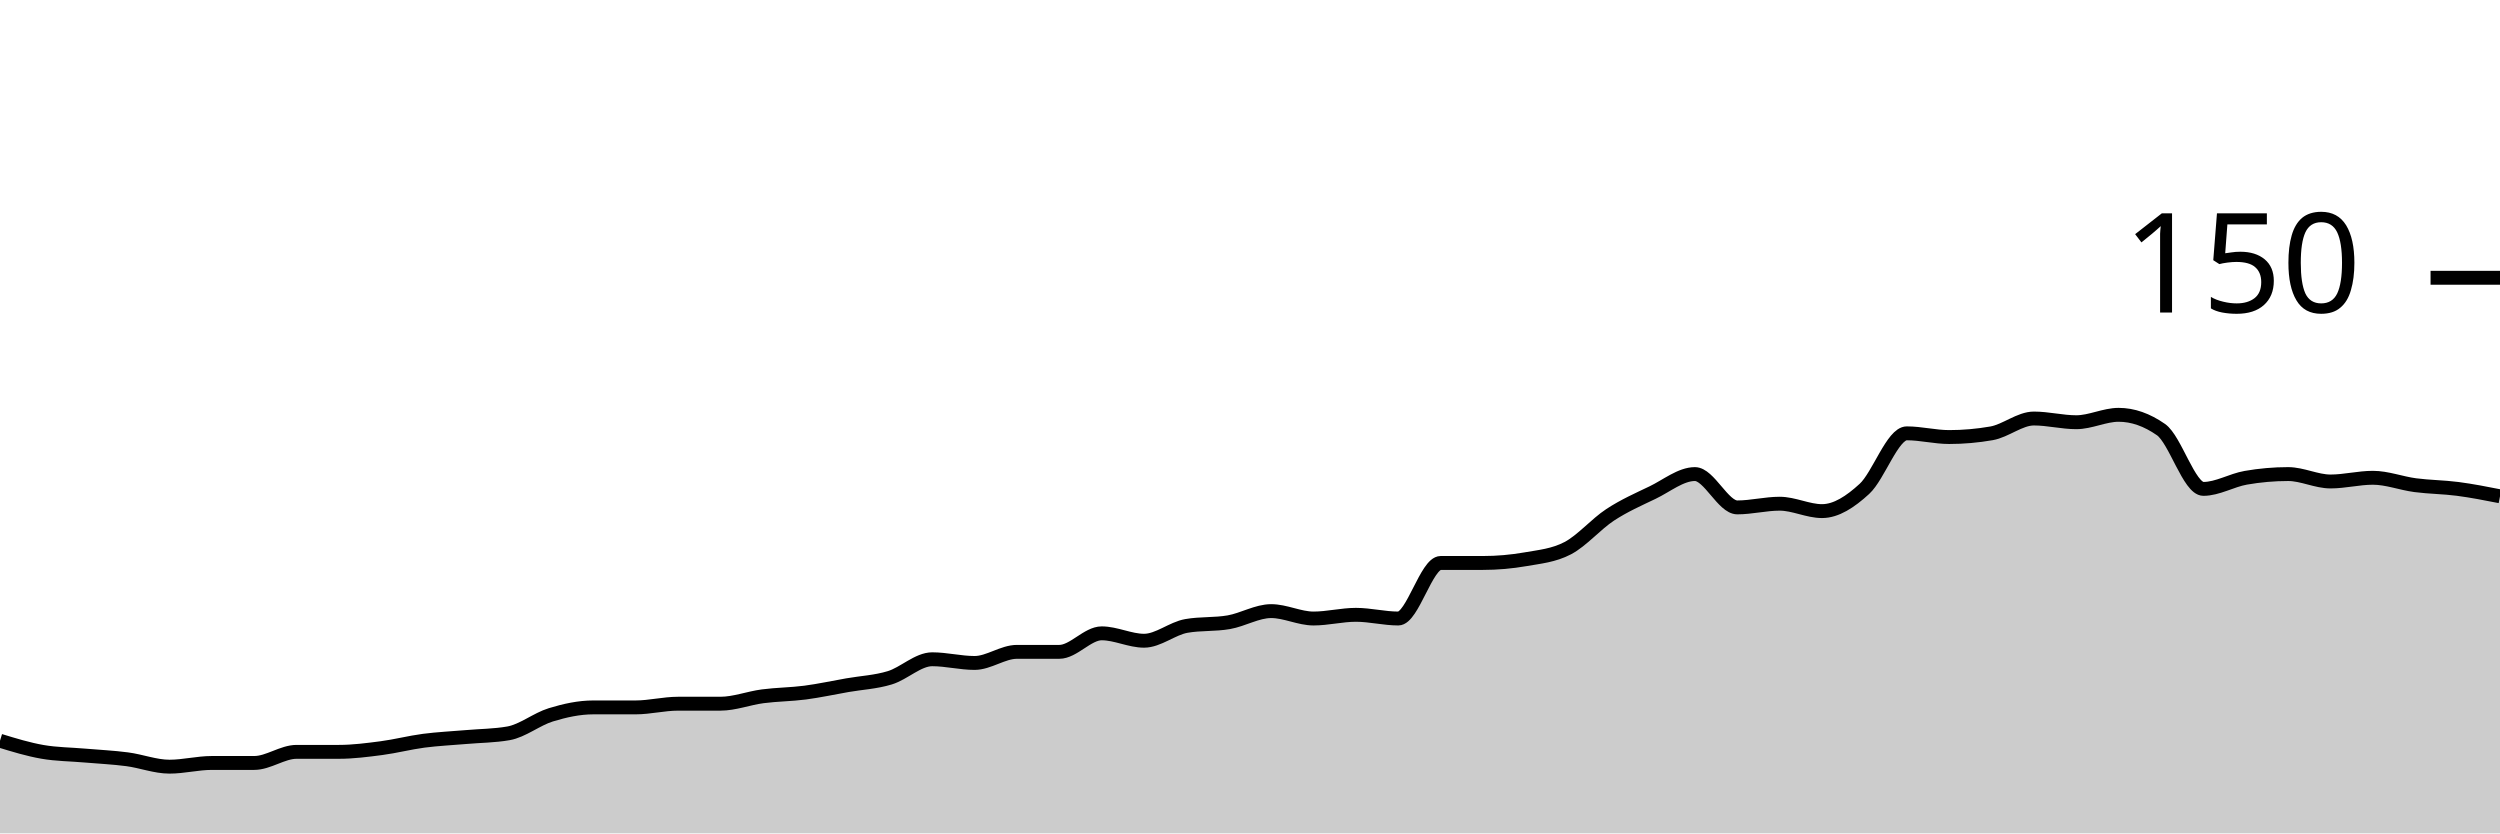
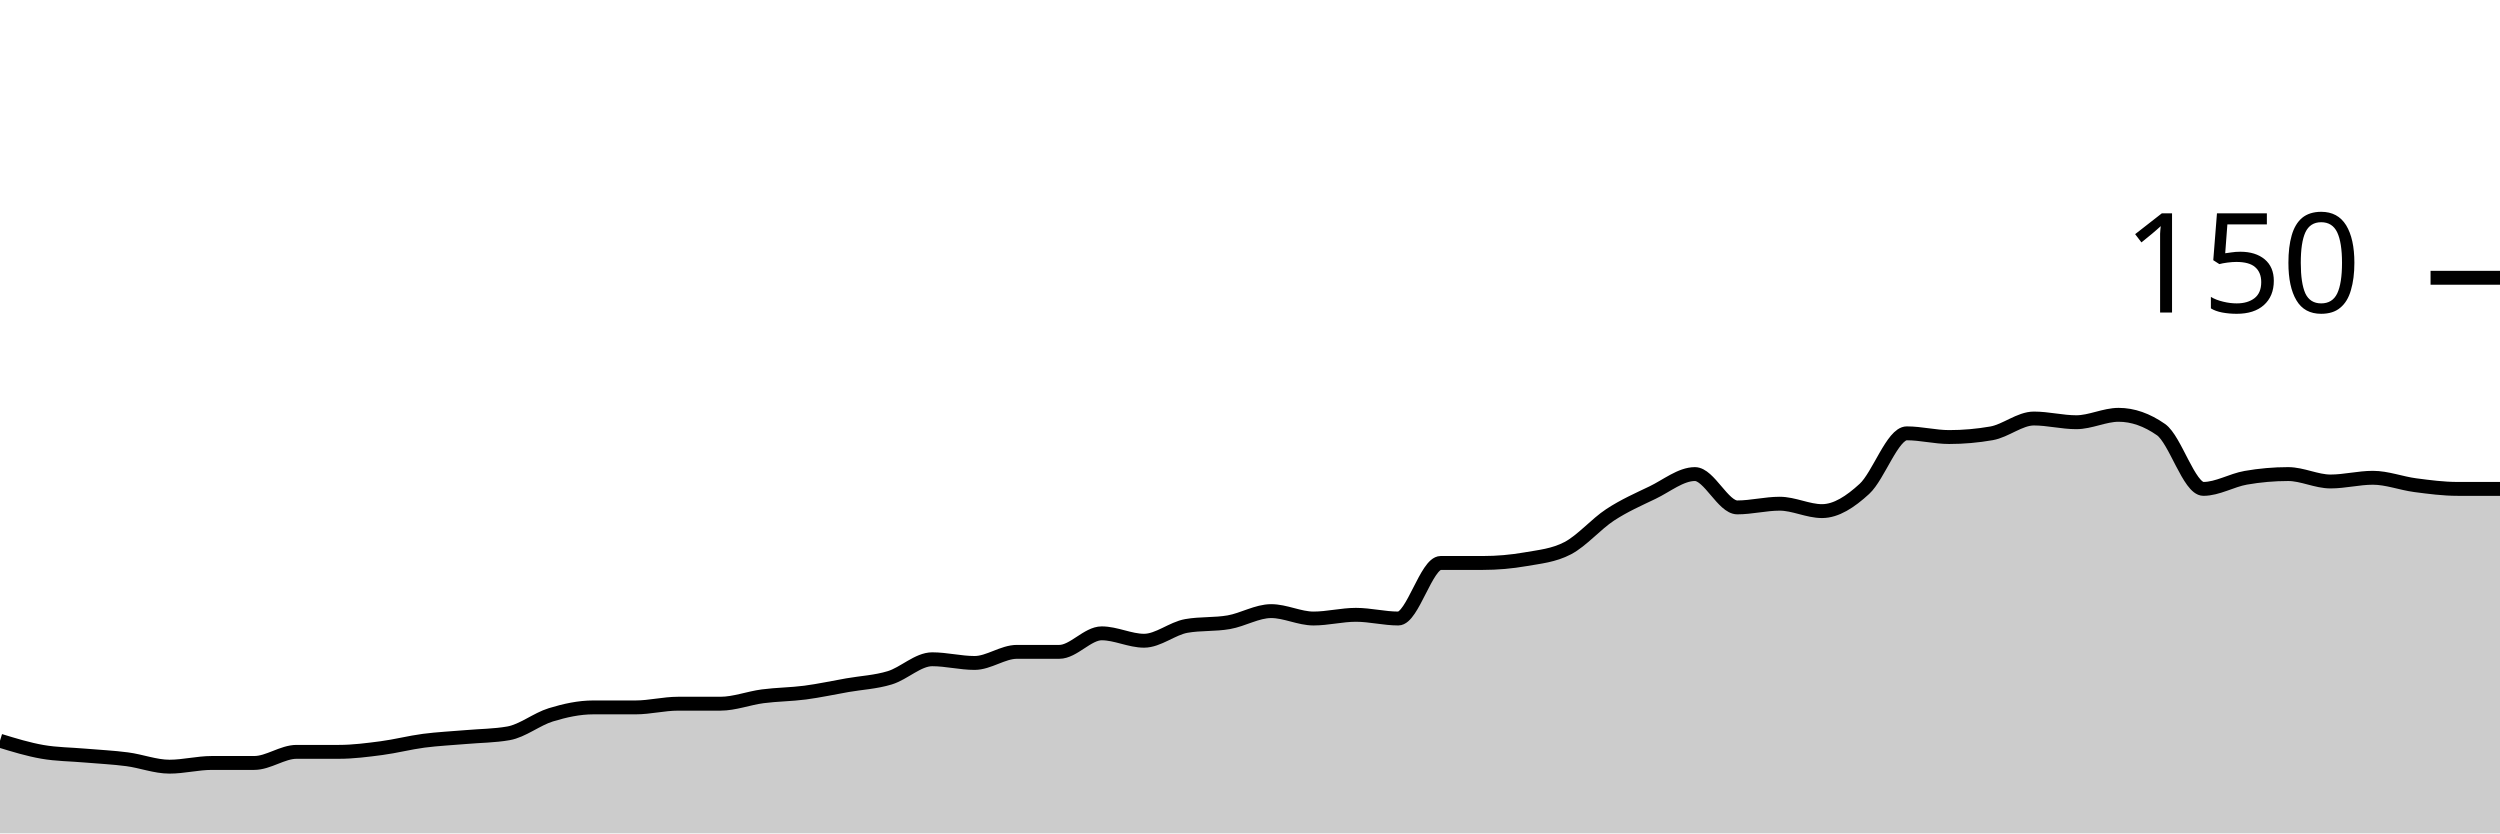
<svg xmlns="http://www.w3.org/2000/svg" viewBox="0 0 180 60">
  <g transform="translate(0,20)">
-     <path class="area" fill="rgba(0, 0, 0, 0.2)" d="M0,33.333C1.017,33.644,2.034,33.956,3.051,34.133C4.068,34.311,5.085,34.311,6.102,34.4C7.119,34.489,8.136,34.533,9.153,34.667C10.169,34.8,11.186,35.2,12.203,35.2C13.22,35.2,14.237,34.933,15.254,34.933C16.271,34.933,17.288,34.933,18.305,34.933C19.322,34.933,20.339,34.133,21.356,34.133C22.373,34.133,23.39,34.133,24.407,34.133C25.424,34.133,26.441,34,27.458,33.867C28.475,33.733,29.492,33.467,30.508,33.333C31.525,33.2,32.542,33.156,33.559,33.067C34.576,32.978,35.593,32.978,36.61,32.8C37.627,32.622,38.644,31.778,39.661,31.467C40.678,31.156,41.695,30.933,42.712,30.933C43.729,30.933,44.746,30.933,45.763,30.933C46.78,30.933,47.797,30.667,48.814,30.667C49.831,30.667,50.847,30.667,51.864,30.667C52.881,30.667,53.898,30.267,54.915,30.133C55.932,30,56.949,30,57.966,29.867C58.983,29.733,60,29.511,61.017,29.333C62.034,29.156,63.051,29.111,64.068,28.8C65.085,28.489,66.102,27.467,67.119,27.467C68.136,27.467,69.153,27.733,70.169,27.733C71.186,27.733,72.203,26.933,73.22,26.933C74.237,26.933,75.254,26.933,76.271,26.933C77.288,26.933,78.305,25.6,79.322,25.6C80.339,25.6,81.356,26.133,82.373,26.133C83.39,26.133,84.407,25.244,85.424,25.067C86.441,24.889,87.458,24.978,88.475,24.8C89.492,24.622,90.508,24,91.525,24C92.542,24,93.559,24.533,94.576,24.533C95.593,24.533,96.61,24.267,97.627,24.267C98.644,24.267,99.661,24.533,100.678,24.533C101.695,24.533,102.712,20.533,103.729,20.533C104.746,20.533,105.763,20.533,106.78,20.533C107.797,20.533,108.814,20.444,109.831,20.267C110.847,20.089,111.864,20,112.881,19.467C113.898,18.933,114.915,17.733,115.932,17.067C116.949,16.4,117.966,15.956,118.983,15.467C120,14.978,121.017,14.133,122.034,14.133C123.051,14.133,124.068,16.533,125.085,16.533C126.102,16.533,127.119,16.267,128.136,16.267C129.153,16.267,130.169,16.8,131.186,16.8C132.203,16.8,133.22,16.133,134.237,15.2C135.254,14.267,136.271,11.2,137.288,11.2C138.305,11.2,139.322,11.467,140.339,11.467C141.356,11.467,142.373,11.378,143.39,11.2C144.407,11.022,145.424,10.133,146.441,10.133C147.458,10.133,148.475,10.4,149.492,10.4C150.508,10.4,151.525,9.867,152.542,9.867C153.559,9.867,154.576,10.222,155.593,10.933C156.61,11.644,157.627,15.2,158.644,15.2C159.661,15.2,160.678,14.578,161.695,14.4C162.712,14.222,163.729,14.133,164.746,14.133C165.763,14.133,166.78,14.667,167.797,14.667C168.814,14.667,169.831,14.4,170.847,14.4C171.864,14.4,172.881,14.8,173.898,14.933C174.915,15.067,175.932,15.067,176.949,15.2C177.966,15.333,178.983,15.533,180,15.733L180,40C178.983,40,177.966,40,176.949,40C175.932,40,174.915,40,173.898,40C172.881,40,171.864,40,170.847,40C169.831,40,168.814,40,167.797,40C166.78,40,165.763,40,164.746,40C163.729,40,162.712,40,161.695,40C160.678,40,159.661,40,158.644,40C157.627,40,156.61,40,155.593,40C154.576,40,153.559,40,152.542,40C151.525,40,150.508,40,149.492,40C148.475,40,147.458,40,146.441,40C145.424,40,144.407,40,143.39,40C142.373,40,141.356,40,140.339,40C139.322,40,138.305,40,137.288,40C136.271,40,135.254,40,134.237,40C133.22,40,132.203,40,131.186,40C130.169,40,129.153,40,128.136,40C127.119,40,126.102,40,125.085,40C124.068,40,123.051,40,122.034,40C121.017,40,120,40,118.983,40C117.966,40,116.949,40,115.932,40C114.915,40,113.898,40,112.881,40C111.864,40,110.847,40,109.831,40C108.814,40,107.797,40,106.78,40C105.763,40,104.746,40,103.729,40C102.712,40,101.695,40,100.678,40C99.661,40,98.644,40,97.627,40C96.61,40,95.593,40,94.576,40C93.559,40,92.542,40,91.525,40C90.508,40,89.492,40,88.475,40C87.458,40,86.441,40,85.424,40C84.407,40,83.39,40,82.373,40C81.356,40,80.339,40,79.322,40C78.305,40,77.288,40,76.271,40C75.254,40,74.237,40,73.22,40C72.203,40,71.186,40,70.169,40C69.153,40,68.136,40,67.119,40C66.102,40,65.085,40,64.068,40C63.051,40,62.034,40,61.017,40C60,40,58.983,40,57.966,40C56.949,40,55.932,40,54.915,40C53.898,40,52.881,40,51.864,40C50.847,40,49.831,40,48.814,40C47.797,40,46.78,40,45.763,40C44.746,40,43.729,40,42.712,40C41.695,40,40.678,40,39.661,40C38.644,40,37.627,40,36.61,40C35.593,40,34.576,40,33.559,40C32.542,40,31.525,40,30.508,40C29.492,40,28.475,40,27.458,40C26.441,40,25.424,40,24.407,40C23.39,40,22.373,40,21.356,40C20.339,40,19.322,40,18.305,40C17.288,40,16.271,40,15.254,40C14.237,40,13.22,40,12.203,40C11.186,40,10.169,40,9.153,40C8.136,40,7.119,40,6.102,40C5.085,40,4.068,40,3.051,40C2.034,40,1.017,40,0,40Z" />
-     <path class="line" stroke="black" fill="none" d="M0,33.333C1.017,33.644,2.034,33.956,3.051,34.133C4.068,34.311,5.085,34.311,6.102,34.4C7.119,34.489,8.136,34.533,9.153,34.667C10.169,34.8,11.186,35.2,12.203,35.2C13.22,35.2,14.237,34.933,15.254,34.933C16.271,34.933,17.288,34.933,18.305,34.933C19.322,34.933,20.339,34.133,21.356,34.133C22.373,34.133,23.39,34.133,24.407,34.133C25.424,34.133,26.441,34,27.458,33.867C28.475,33.733,29.492,33.467,30.508,33.333C31.525,33.2,32.542,33.156,33.559,33.067C34.576,32.978,35.593,32.978,36.61,32.8C37.627,32.622,38.644,31.778,39.661,31.467C40.678,31.156,41.695,30.933,42.712,30.933C43.729,30.933,44.746,30.933,45.763,30.933C46.78,30.933,47.797,30.667,48.814,30.667C49.831,30.667,50.847,30.667,51.864,30.667C52.881,30.667,53.898,30.267,54.915,30.133C55.932,30,56.949,30,57.966,29.867C58.983,29.733,60,29.511,61.017,29.333C62.034,29.156,63.051,29.111,64.068,28.8C65.085,28.489,66.102,27.467,67.119,27.467C68.136,27.467,69.153,27.733,70.169,27.733C71.186,27.733,72.203,26.933,73.22,26.933C74.237,26.933,75.254,26.933,76.271,26.933C77.288,26.933,78.305,25.6,79.322,25.6C80.339,25.6,81.356,26.133,82.373,26.133C83.39,26.133,84.407,25.244,85.424,25.067C86.441,24.889,87.458,24.978,88.475,24.8C89.492,24.622,90.508,24,91.525,24C92.542,24,93.559,24.533,94.576,24.533C95.593,24.533,96.61,24.267,97.627,24.267C98.644,24.267,99.661,24.533,100.678,24.533C101.695,24.533,102.712,20.533,103.729,20.533C104.746,20.533,105.763,20.533,106.78,20.533C107.797,20.533,108.814,20.444,109.831,20.267C110.847,20.089,111.864,20,112.881,19.467C113.898,18.933,114.915,17.733,115.932,17.067C116.949,16.4,117.966,15.956,118.983,15.467C120,14.978,121.017,14.133,122.034,14.133C123.051,14.133,124.068,16.533,125.085,16.533C126.102,16.533,127.119,16.267,128.136,16.267C129.153,16.267,130.169,16.8,131.186,16.8C132.203,16.8,133.22,16.133,134.237,15.2C135.254,14.267,136.271,11.2,137.288,11.2C138.305,11.2,139.322,11.467,140.339,11.467C141.356,11.467,142.373,11.378,143.39,11.2C144.407,11.022,145.424,10.133,146.441,10.133C147.458,10.133,148.475,10.4,149.492,10.4C150.508,10.4,151.525,9.867,152.542,9.867C153.559,9.867,154.576,10.222,155.593,10.933C156.61,11.644,157.627,15.2,158.644,15.2C159.661,15.2,160.678,14.578,161.695,14.4C162.712,14.222,163.729,14.133,164.746,14.133C165.763,14.133,166.78,14.667,167.797,14.667C168.814,14.667,169.831,14.4,170.847,14.4C171.864,14.4,172.881,14.8,173.898,14.933C174.915,15.067,175.932,15.067,176.949,15.2C177.966,15.333,178.983,15.533,180,15.733" />
+     <path class="area" fill="rgba(0, 0, 0, 0.2)" d="M0,33.333C1.017,33.644,2.034,33.956,3.051,34.133C4.068,34.311,5.085,34.311,6.102,34.4C7.119,34.489,8.136,34.533,9.153,34.667C10.169,34.8,11.186,35.2,12.203,35.2C13.22,35.2,14.237,34.933,15.254,34.933C16.271,34.933,17.288,34.933,18.305,34.933C19.322,34.933,20.339,34.133,21.356,34.133C22.373,34.133,23.39,34.133,24.407,34.133C25.424,34.133,26.441,34,27.458,33.867C28.475,33.733,29.492,33.467,30.508,33.333C31.525,33.2,32.542,33.156,33.559,33.067C34.576,32.978,35.593,32.978,36.61,32.8C37.627,32.622,38.644,31.778,39.661,31.467C40.678,31.156,41.695,30.933,42.712,30.933C43.729,30.933,44.746,30.933,45.763,30.933C46.78,30.933,47.797,30.667,48.814,30.667C49.831,30.667,50.847,30.667,51.864,30.667C52.881,30.667,53.898,30.267,54.915,30.133C55.932,30,56.949,30,57.966,29.867C58.983,29.733,60,29.511,61.017,29.333C62.034,29.156,63.051,29.111,64.068,28.8C65.085,28.489,66.102,27.467,67.119,27.467C68.136,27.467,69.153,27.733,70.169,27.733C71.186,27.733,72.203,26.933,73.22,26.933C74.237,26.933,75.254,26.933,76.271,26.933C77.288,26.933,78.305,25.6,79.322,25.6C80.339,25.6,81.356,26.133,82.373,26.133C83.39,26.133,84.407,25.244,85.424,25.067C86.441,24.889,87.458,24.978,88.475,24.8C89.492,24.622,90.508,24,91.525,24C92.542,24,93.559,24.533,94.576,24.533C95.593,24.533,96.61,24.267,97.627,24.267C98.644,24.267,99.661,24.533,100.678,24.533C101.695,24.533,102.712,20.533,103.729,20.533C104.746,20.533,105.763,20.533,106.78,20.533C107.797,20.533,108.814,20.444,109.831,20.267C110.847,20.089,111.864,20,112.881,19.467C113.898,18.933,114.915,17.733,115.932,17.067C116.949,16.4,117.966,15.956,118.983,15.467C120,14.978,121.017,14.133,122.034,14.133C123.051,14.133,124.068,16.533,125.085,16.533C126.102,16.533,127.119,16.267,128.136,16.267C129.153,16.267,130.169,16.8,131.186,16.8C132.203,16.8,133.22,16.133,134.237,15.2C135.254,14.267,136.271,11.2,137.288,11.2C138.305,11.2,139.322,11.467,140.339,11.467C141.356,11.467,142.373,11.378,143.39,11.2C144.407,11.022,145.424,10.133,146.441,10.133C147.458,10.133,148.475,10.4,149.492,10.4C150.508,10.4,151.525,9.867,152.542,9.867C153.559,9.867,154.576,10.222,155.593,10.933C156.61,11.644,157.627,15.2,158.644,15.2C159.661,15.2,160.678,14.578,161.695,14.4C162.712,14.222,163.729,14.133,164.746,14.133C165.763,14.133,166.78,14.667,167.797,14.667C168.814,14.667,169.831,14.4,170.847,14.4C171.864,14.4,172.881,14.8,173.898,14.933C174.915,15.067,175.932,15.2,176.949,15.2C177.966,15.2,178.983,15.2,180,15.2L180,40C178.983,40,177.966,40,176.949,40C175.932,40,174.915,40,173.898,40C172.881,40,171.864,40,170.847,40C169.831,40,168.814,40,167.797,40C166.78,40,165.763,40,164.746,40C163.729,40,162.712,40,161.695,40C160.678,40,159.661,40,158.644,40C157.627,40,156.61,40,155.593,40C154.576,40,153.559,40,152.542,40C151.525,40,150.508,40,149.492,40C148.475,40,147.458,40,146.441,40C145.424,40,144.407,40,143.39,40C142.373,40,141.356,40,140.339,40C139.322,40,138.305,40,137.288,40C136.271,40,135.254,40,134.237,40C133.22,40,132.203,40,131.186,40C130.169,40,129.153,40,128.136,40C127.119,40,126.102,40,125.085,40C124.068,40,123.051,40,122.034,40C121.017,40,120,40,118.983,40C117.966,40,116.949,40,115.932,40C114.915,40,113.898,40,112.881,40C111.864,40,110.847,40,109.831,40C108.814,40,107.797,40,106.78,40C105.763,40,104.746,40,103.729,40C102.712,40,101.695,40,100.678,40C99.661,40,98.644,40,97.627,40C96.61,40,95.593,40,94.576,40C93.559,40,92.542,40,91.525,40C90.508,40,89.492,40,88.475,40C87.458,40,86.441,40,85.424,40C84.407,40,83.39,40,82.373,40C81.356,40,80.339,40,79.322,40C78.305,40,77.288,40,76.271,40C75.254,40,74.237,40,73.22,40C72.203,40,71.186,40,70.169,40C69.153,40,68.136,40,67.119,40C66.102,40,65.085,40,64.068,40C63.051,40,62.034,40,61.017,40C60,40,58.983,40,57.966,40C56.949,40,55.932,40,54.915,40C53.898,40,52.881,40,51.864,40C50.847,40,49.831,40,48.814,40C47.797,40,46.78,40,45.763,40C44.746,40,43.729,40,42.712,40C41.695,40,40.678,40,39.661,40C38.644,40,37.627,40,36.61,40C35.593,40,34.576,40,33.559,40C32.542,40,31.525,40,30.508,40C29.492,40,28.475,40,27.458,40C26.441,40,25.424,40,24.407,40C23.39,40,22.373,40,21.356,40C20.339,40,19.322,40,18.305,40C17.288,40,16.271,40,15.254,40C14.237,40,13.22,40,12.203,40C11.186,40,10.169,40,9.153,40C8.136,40,7.119,40,6.102,40C5.085,40,4.068,40,3.051,40C2.034,40,1.017,40,0,40Z" />
+     <path class="line" stroke="black" fill="none" d="M0,33.333C1.017,33.644,2.034,33.956,3.051,34.133C4.068,34.311,5.085,34.311,6.102,34.4C7.119,34.489,8.136,34.533,9.153,34.667C10.169,34.8,11.186,35.2,12.203,35.2C13.22,35.2,14.237,34.933,15.254,34.933C16.271,34.933,17.288,34.933,18.305,34.933C19.322,34.933,20.339,34.133,21.356,34.133C22.373,34.133,23.39,34.133,24.407,34.133C25.424,34.133,26.441,34,27.458,33.867C28.475,33.733,29.492,33.467,30.508,33.333C31.525,33.2,32.542,33.156,33.559,33.067C34.576,32.978,35.593,32.978,36.61,32.8C37.627,32.622,38.644,31.778,39.661,31.467C40.678,31.156,41.695,30.933,42.712,30.933C43.729,30.933,44.746,30.933,45.763,30.933C46.78,30.933,47.797,30.667,48.814,30.667C49.831,30.667,50.847,30.667,51.864,30.667C52.881,30.667,53.898,30.267,54.915,30.133C55.932,30,56.949,30,57.966,29.867C58.983,29.733,60,29.511,61.017,29.333C62.034,29.156,63.051,29.111,64.068,28.8C65.085,28.489,66.102,27.467,67.119,27.467C68.136,27.467,69.153,27.733,70.169,27.733C71.186,27.733,72.203,26.933,73.22,26.933C74.237,26.933,75.254,26.933,76.271,26.933C77.288,26.933,78.305,25.6,79.322,25.6C80.339,25.6,81.356,26.133,82.373,26.133C83.39,26.133,84.407,25.244,85.424,25.067C86.441,24.889,87.458,24.978,88.475,24.8C89.492,24.622,90.508,24,91.525,24C92.542,24,93.559,24.533,94.576,24.533C95.593,24.533,96.61,24.267,97.627,24.267C98.644,24.267,99.661,24.533,100.678,24.533C101.695,24.533,102.712,20.533,103.729,20.533C104.746,20.533,105.763,20.533,106.78,20.533C107.797,20.533,108.814,20.444,109.831,20.267C110.847,20.089,111.864,20,112.881,19.467C113.898,18.933,114.915,17.733,115.932,17.067C116.949,16.4,117.966,15.956,118.983,15.467C120,14.978,121.017,14.133,122.034,14.133C123.051,14.133,124.068,16.533,125.085,16.533C126.102,16.533,127.119,16.267,128.136,16.267C129.153,16.267,130.169,16.8,131.186,16.8C132.203,16.8,133.22,16.133,134.237,15.2C135.254,14.267,136.271,11.2,137.288,11.2C138.305,11.2,139.322,11.467,140.339,11.467C141.356,11.467,142.373,11.378,143.39,11.2C144.407,11.022,145.424,10.133,146.441,10.133C147.458,10.133,148.475,10.4,149.492,10.4C150.508,10.4,151.525,9.867,152.542,9.867C153.559,9.867,154.576,10.222,155.593,10.933C156.61,11.644,157.627,15.2,158.644,15.2C159.661,15.2,160.678,14.578,161.695,14.4C162.712,14.222,163.729,14.133,164.746,14.133C165.763,14.133,166.78,14.667,167.797,14.667C168.814,14.667,169.831,14.4,170.847,14.4C171.864,14.4,172.881,14.8,173.898,14.933C174.915,15.067,175.932,15.2,176.949,15.2C177.966,15.2,178.983,15.2,180,15.2" />
    <path class="axis-ceiling" stroke-width="1" stroke="black" fill="none" d="M175,0L180,0" />
    <text class="axis-ceiling-label" font-family="sans-serif" text-anchor="end" font-size="10px" x="170" y="2.5">150</text>
  </g>
</svg>
